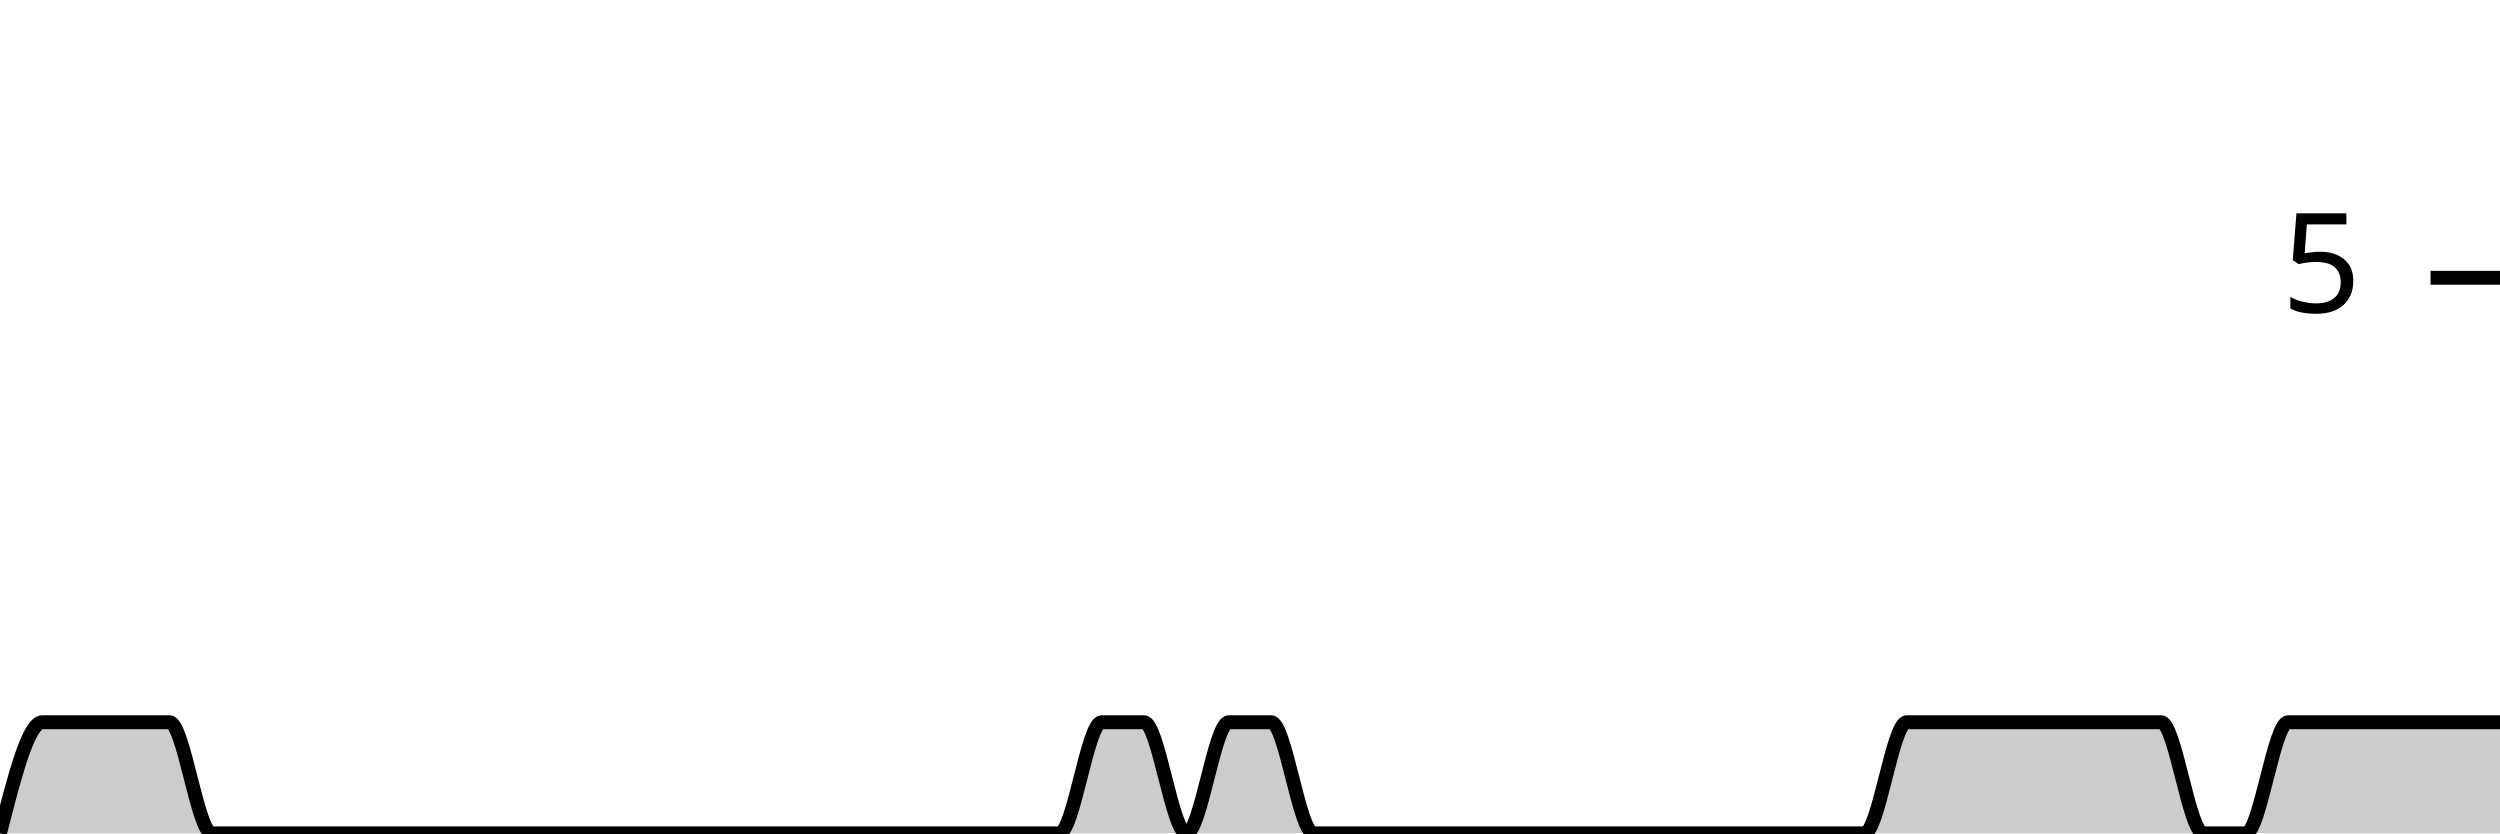
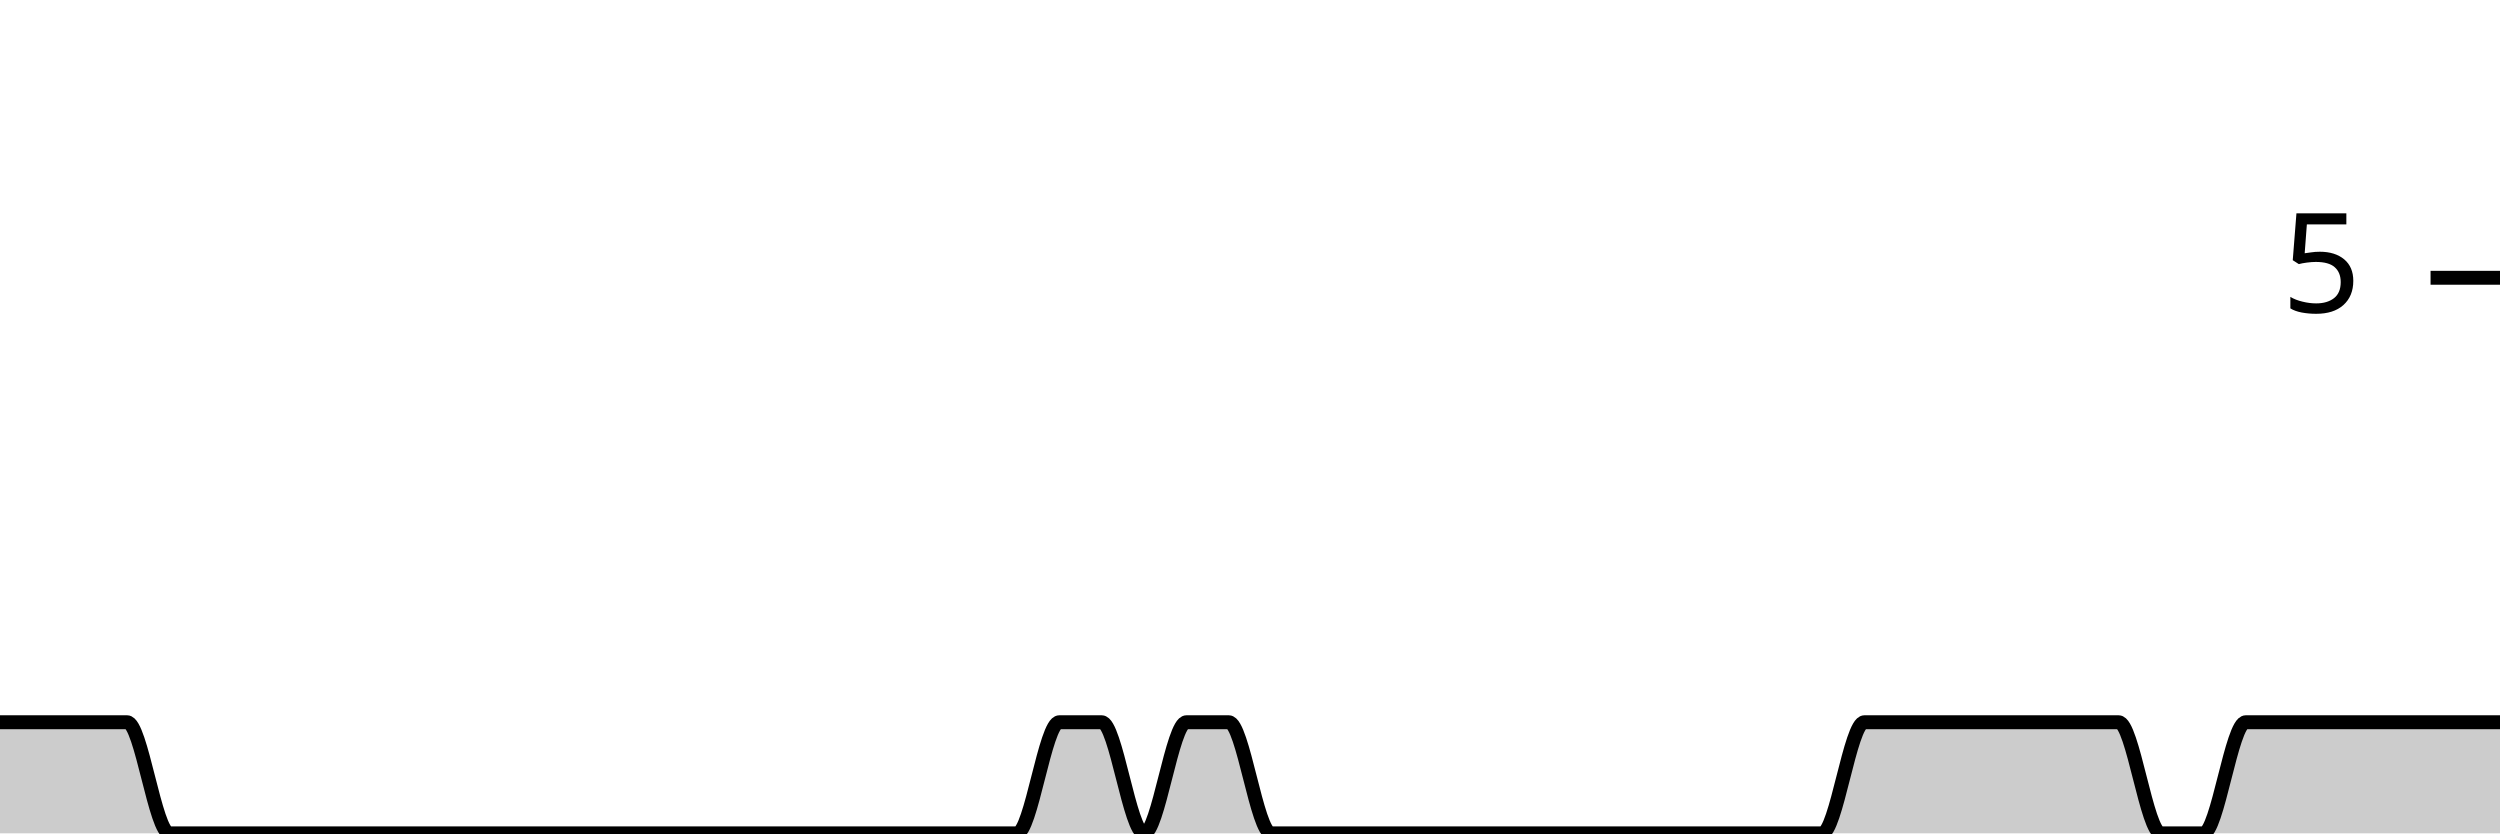
<svg xmlns="http://www.w3.org/2000/svg" viewBox="0 0 180 60">
  <g transform="translate(0,20)">
-     <path class="area" fill="rgba(0, 0, 0, 0.2)" d="M0,40C1.017,36,2.034,32,3.051,32C4.068,32,5.085,32,6.102,32C7.119,32,8.136,32,9.153,32C10.169,32,11.186,32,12.203,32C13.22,32,14.237,40,15.254,40C16.271,40,17.288,40,18.305,40C19.322,40,20.339,40,21.356,40C22.373,40,23.39,40,24.407,40C25.424,40,26.441,40,27.458,40C28.475,40,29.492,40,30.508,40C31.525,40,32.542,40,33.559,40C34.576,40,35.593,40,36.61,40C37.627,40,38.644,40,39.661,40C40.678,40,41.695,40,42.712,40C43.729,40,44.746,40,45.763,40C46.78,40,47.797,40,48.814,40C49.831,40,50.847,40,51.864,40C52.881,40,53.898,40,54.915,40C55.932,40,56.949,40,57.966,40C58.983,40,60,40,61.017,40C62.034,40,63.051,40,64.068,40C65.085,40,66.102,40,67.119,40C68.136,40,69.153,40,70.169,40C71.186,40,72.203,40,73.22,40C74.237,40,75.254,40,76.271,40C77.288,40,78.305,32,79.322,32C80.339,32,81.356,32,82.373,32C83.39,32,84.407,40,85.424,40C86.441,40,87.458,32,88.475,32C89.492,32,90.508,32,91.525,32C92.542,32,93.559,40,94.576,40C95.593,40,96.61,40,97.627,40C98.644,40,99.661,40,100.678,40C101.695,40,102.712,40,103.729,40C104.746,40,105.763,40,106.78,40C107.797,40,108.814,40,109.831,40C110.847,40,111.864,40,112.881,40C113.898,40,114.915,40,115.932,40C116.949,40,117.966,40,118.983,40C120,40,121.017,40,122.034,40C123.051,40,124.068,40,125.085,40C126.102,40,127.119,40,128.136,40C129.153,40,130.169,40,131.186,40C132.203,40,133.22,40,134.237,40C135.254,40,136.271,32,137.288,32C138.305,32,139.322,32,140.339,32C141.356,32,142.373,32,143.39,32C144.407,32,145.424,32,146.441,32C147.458,32,148.475,32,149.492,32C150.508,32,151.525,32,152.542,32C153.559,32,154.576,32,155.593,32C156.61,32,157.627,40,158.644,40C159.661,40,160.678,40,161.695,40C162.712,40,163.729,32,164.746,32C165.763,32,166.78,32,167.797,32C168.814,32,169.831,32,170.847,32C171.864,32,172.881,32,173.898,32C174.915,32,175.932,32,176.949,32C177.966,32,178.983,32,180,32L180,40C178.983,40,177.966,40,176.949,40C175.932,40,174.915,40,173.898,40C172.881,40,171.864,40,170.847,40C169.831,40,168.814,40,167.797,40C166.78,40,165.763,40,164.746,40C163.729,40,162.712,40,161.695,40C160.678,40,159.661,40,158.644,40C157.627,40,156.61,40,155.593,40C154.576,40,153.559,40,152.542,40C151.525,40,150.508,40,149.492,40C148.475,40,147.458,40,146.441,40C145.424,40,144.407,40,143.39,40C142.373,40,141.356,40,140.339,40C139.322,40,138.305,40,137.288,40C136.271,40,135.254,40,134.237,40C133.22,40,132.203,40,131.186,40C130.169,40,129.153,40,128.136,40C127.119,40,126.102,40,125.085,40C124.068,40,123.051,40,122.034,40C121.017,40,120,40,118.983,40C117.966,40,116.949,40,115.932,40C114.915,40,113.898,40,112.881,40C111.864,40,110.847,40,109.831,40C108.814,40,107.797,40,106.78,40C105.763,40,104.746,40,103.729,40C102.712,40,101.695,40,100.678,40C99.661,40,98.644,40,97.627,40C96.61,40,95.593,40,94.576,40C93.559,40,92.542,40,91.525,40C90.508,40,89.492,40,88.475,40C87.458,40,86.441,40,85.424,40C84.407,40,83.39,40,82.373,40C81.356,40,80.339,40,79.322,40C78.305,40,77.288,40,76.271,40C75.254,40,74.237,40,73.22,40C72.203,40,71.186,40,70.169,40C69.153,40,68.136,40,67.119,40C66.102,40,65.085,40,64.068,40C63.051,40,62.034,40,61.017,40C60,40,58.983,40,57.966,40C56.949,40,55.932,40,54.915,40C53.898,40,52.881,40,51.864,40C50.847,40,49.831,40,48.814,40C47.797,40,46.78,40,45.763,40C44.746,40,43.729,40,42.712,40C41.695,40,40.678,40,39.661,40C38.644,40,37.627,40,36.61,40C35.593,40,34.576,40,33.559,40C32.542,40,31.525,40,30.508,40C29.492,40,28.475,40,27.458,40C26.441,40,25.424,40,24.407,40C23.39,40,22.373,40,21.356,40C20.339,40,19.322,40,18.305,40C17.288,40,16.271,40,15.254,40C14.237,40,13.22,40,12.203,40C11.186,40,10.169,40,9.153,40C8.136,40,7.119,40,6.102,40C5.085,40,4.068,40,3.051,40C2.034,40,1.017,40,0,40Z" />
-     <path class="line" stroke="black" fill="none" d="M0,40C1.017,36,2.034,32,3.051,32C4.068,32,5.085,32,6.102,32C7.119,32,8.136,32,9.153,32C10.169,32,11.186,32,12.203,32C13.22,32,14.237,40,15.254,40C16.271,40,17.288,40,18.305,40C19.322,40,20.339,40,21.356,40C22.373,40,23.39,40,24.407,40C25.424,40,26.441,40,27.458,40C28.475,40,29.492,40,30.508,40C31.525,40,32.542,40,33.559,40C34.576,40,35.593,40,36.61,40C37.627,40,38.644,40,39.661,40C40.678,40,41.695,40,42.712,40C43.729,40,44.746,40,45.763,40C46.78,40,47.797,40,48.814,40C49.831,40,50.847,40,51.864,40C52.881,40,53.898,40,54.915,40C55.932,40,56.949,40,57.966,40C58.983,40,60,40,61.017,40C62.034,40,63.051,40,64.068,40C65.085,40,66.102,40,67.119,40C68.136,40,69.153,40,70.169,40C71.186,40,72.203,40,73.22,40C74.237,40,75.254,40,76.271,40C77.288,40,78.305,32,79.322,32C80.339,32,81.356,32,82.373,32C83.39,32,84.407,40,85.424,40C86.441,40,87.458,32,88.475,32C89.492,32,90.508,32,91.525,32C92.542,32,93.559,40,94.576,40C95.593,40,96.61,40,97.627,40C98.644,40,99.661,40,100.678,40C101.695,40,102.712,40,103.729,40C104.746,40,105.763,40,106.78,40C107.797,40,108.814,40,109.831,40C110.847,40,111.864,40,112.881,40C113.898,40,114.915,40,115.932,40C116.949,40,117.966,40,118.983,40C120,40,121.017,40,122.034,40C123.051,40,124.068,40,125.085,40C126.102,40,127.119,40,128.136,40C129.153,40,130.169,40,131.186,40C132.203,40,133.22,40,134.237,40C135.254,40,136.271,32,137.288,32C138.305,32,139.322,32,140.339,32C141.356,32,142.373,32,143.39,32C144.407,32,145.424,32,146.441,32C147.458,32,148.475,32,149.492,32C150.508,32,151.525,32,152.542,32C153.559,32,154.576,32,155.593,32C156.61,32,157.627,40,158.644,40C159.661,40,160.678,40,161.695,40C162.712,40,163.729,32,164.746,32C165.763,32,166.78,32,167.797,32C168.814,32,169.831,32,170.847,32C171.864,32,172.881,32,173.898,32C174.915,32,175.932,32,176.949,32C177.966,32,178.983,32,180,32" />
+     <path class="area" fill="rgba(0, 0, 0, 0.2)" d="M0,32C1.017,32,2.034,32,3.051,32C4.068,32,5.085,32,6.102,32C7.119,32,8.136,32,9.153,32C10.169,32,11.186,40,12.203,40C13.22,40,14.237,40,15.254,40C16.271,40,17.288,40,18.305,40C19.322,40,20.339,40,21.356,40C22.373,40,23.39,40,24.407,40C25.424,40,26.441,40,27.458,40C28.475,40,29.492,40,30.508,40C31.525,40,32.542,40,33.559,40C34.576,40,35.593,40,36.61,40C37.627,40,38.644,40,39.661,40C40.678,40,41.695,40,42.712,40C43.729,40,44.746,40,45.763,40C46.78,40,47.797,40,48.814,40C49.831,40,50.847,40,51.864,40C52.881,40,53.898,40,54.915,40C55.932,40,56.949,40,57.966,40C58.983,40,60,40,61.017,40C62.034,40,63.051,40,64.068,40C65.085,40,66.102,40,67.119,40C68.136,40,69.153,40,70.169,40C71.186,40,72.203,40,73.22,40C74.237,40,75.254,32,76.271,32C77.288,32,78.305,32,79.322,32C80.339,32,81.356,40,82.373,40C83.39,40,84.407,32,85.424,32C86.441,32,87.458,32,88.475,32C89.492,32,90.508,40,91.525,40C92.542,40,93.559,40,94.576,40C95.593,40,96.61,40,97.627,40C98.644,40,99.661,40,100.678,40C101.695,40,102.712,40,103.729,40C104.746,40,105.763,40,106.78,40C107.797,40,108.814,40,109.831,40C110.847,40,111.864,40,112.881,40C113.898,40,114.915,40,115.932,40C116.949,40,117.966,40,118.983,40C120,40,121.017,40,122.034,40C123.051,40,124.068,40,125.085,40C126.102,40,127.119,40,128.136,40C129.153,40,130.169,40,131.186,40C132.203,40,133.22,32,134.237,32C135.254,32,136.271,32,137.288,32C138.305,32,139.322,32,140.339,32C141.356,32,142.373,32,143.39,32C144.407,32,145.424,32,146.441,32C147.458,32,148.475,32,149.492,32C150.508,32,151.525,32,152.542,32C153.559,32,154.576,40,155.593,40C156.61,40,157.627,40,158.644,40C159.661,40,160.678,32,161.695,32C162.712,32,163.729,32,164.746,32C165.763,32,166.78,32,167.797,32C168.814,32,169.831,32,170.847,32C171.864,32,172.881,32,173.898,32C174.915,32,175.932,32,176.949,32C177.966,32,178.983,32,180,32L180,40C178.983,40,177.966,40,176.949,40C175.932,40,174.915,40,173.898,40C172.881,40,171.864,40,170.847,40C169.831,40,168.814,40,167.797,40C166.78,40,165.763,40,164.746,40C163.729,40,162.712,40,161.695,40C160.678,40,159.661,40,158.644,40C157.627,40,156.61,40,155.593,40C154.576,40,153.559,40,152.542,40C151.525,40,150.508,40,149.492,40C148.475,40,147.458,40,146.441,40C145.424,40,144.407,40,143.39,40C142.373,40,141.356,40,140.339,40C139.322,40,138.305,40,137.288,40C136.271,40,135.254,40,134.237,40C133.22,40,132.203,40,131.186,40C130.169,40,129.153,40,128.136,40C127.119,40,126.102,40,125.085,40C124.068,40,123.051,40,122.034,40C121.017,40,120,40,118.983,40C117.966,40,116.949,40,115.932,40C114.915,40,113.898,40,112.881,40C111.864,40,110.847,40,109.831,40C108.814,40,107.797,40,106.78,40C105.763,40,104.746,40,103.729,40C102.712,40,101.695,40,100.678,40C99.661,40,98.644,40,97.627,40C96.61,40,95.593,40,94.576,40C93.559,40,92.542,40,91.525,40C90.508,40,89.492,40,88.475,40C87.458,40,86.441,40,85.424,40C84.407,40,83.39,40,82.373,40C81.356,40,80.339,40,79.322,40C78.305,40,77.288,40,76.271,40C75.254,40,74.237,40,73.22,40C72.203,40,71.186,40,70.169,40C69.153,40,68.136,40,67.119,40C66.102,40,65.085,40,64.068,40C63.051,40,62.034,40,61.017,40C60,40,58.983,40,57.966,40C56.949,40,55.932,40,54.915,40C53.898,40,52.881,40,51.864,40C50.847,40,49.831,40,48.814,40C47.797,40,46.78,40,45.763,40C44.746,40,43.729,40,42.712,40C41.695,40,40.678,40,39.661,40C38.644,40,37.627,40,36.61,40C35.593,40,34.576,40,33.559,40C32.542,40,31.525,40,30.508,40C29.492,40,28.475,40,27.458,40C26.441,40,25.424,40,24.407,40C23.39,40,22.373,40,21.356,40C20.339,40,19.322,40,18.305,40C17.288,40,16.271,40,15.254,40C14.237,40,13.22,40,12.203,40C11.186,40,10.169,40,9.153,40C8.136,40,7.119,40,6.102,40C5.085,40,4.068,40,3.051,40C2.034,40,1.017,40,0,40Z" />
+     <path class="line" stroke="black" fill="none" d="M0,32C1.017,32,2.034,32,3.051,32C4.068,32,5.085,32,6.102,32C7.119,32,8.136,32,9.153,32C10.169,32,11.186,40,12.203,40C13.22,40,14.237,40,15.254,40C16.271,40,17.288,40,18.305,40C19.322,40,20.339,40,21.356,40C22.373,40,23.39,40,24.407,40C25.424,40,26.441,40,27.458,40C28.475,40,29.492,40,30.508,40C31.525,40,32.542,40,33.559,40C34.576,40,35.593,40,36.61,40C37.627,40,38.644,40,39.661,40C40.678,40,41.695,40,42.712,40C43.729,40,44.746,40,45.763,40C46.78,40,47.797,40,48.814,40C49.831,40,50.847,40,51.864,40C52.881,40,53.898,40,54.915,40C55.932,40,56.949,40,57.966,40C58.983,40,60,40,61.017,40C62.034,40,63.051,40,64.068,40C65.085,40,66.102,40,67.119,40C68.136,40,69.153,40,70.169,40C71.186,40,72.203,40,73.22,40C74.237,40,75.254,32,76.271,32C77.288,32,78.305,32,79.322,32C80.339,32,81.356,40,82.373,40C83.39,40,84.407,32,85.424,32C86.441,32,87.458,32,88.475,32C89.492,32,90.508,40,91.525,40C92.542,40,93.559,40,94.576,40C95.593,40,96.61,40,97.627,40C98.644,40,99.661,40,100.678,40C101.695,40,102.712,40,103.729,40C104.746,40,105.763,40,106.78,40C107.797,40,108.814,40,109.831,40C110.847,40,111.864,40,112.881,40C113.898,40,114.915,40,115.932,40C116.949,40,117.966,40,118.983,40C120,40,121.017,40,122.034,40C123.051,40,124.068,40,125.085,40C126.102,40,127.119,40,128.136,40C129.153,40,130.169,40,131.186,40C132.203,40,133.22,32,134.237,32C135.254,32,136.271,32,137.288,32C138.305,32,139.322,32,140.339,32C141.356,32,142.373,32,143.39,32C144.407,32,145.424,32,146.441,32C147.458,32,148.475,32,149.492,32C150.508,32,151.525,32,152.542,32C153.559,32,154.576,40,155.593,40C156.61,40,157.627,40,158.644,40C159.661,40,160.678,32,161.695,32C162.712,32,163.729,32,164.746,32C165.763,32,166.78,32,167.797,32C168.814,32,169.831,32,170.847,32C171.864,32,172.881,32,173.898,32C174.915,32,175.932,32,176.949,32C177.966,32,178.983,32,180,32" />
    <path class="axis-ceiling" stroke-width="1" stroke="black" fill="none" d="M175,0L180,0" />
    <text class="axis-ceiling-label" font-family="sans-serif" text-anchor="end" font-size="10px" x="170" y="2.5">5</text>
  </g>
</svg>
